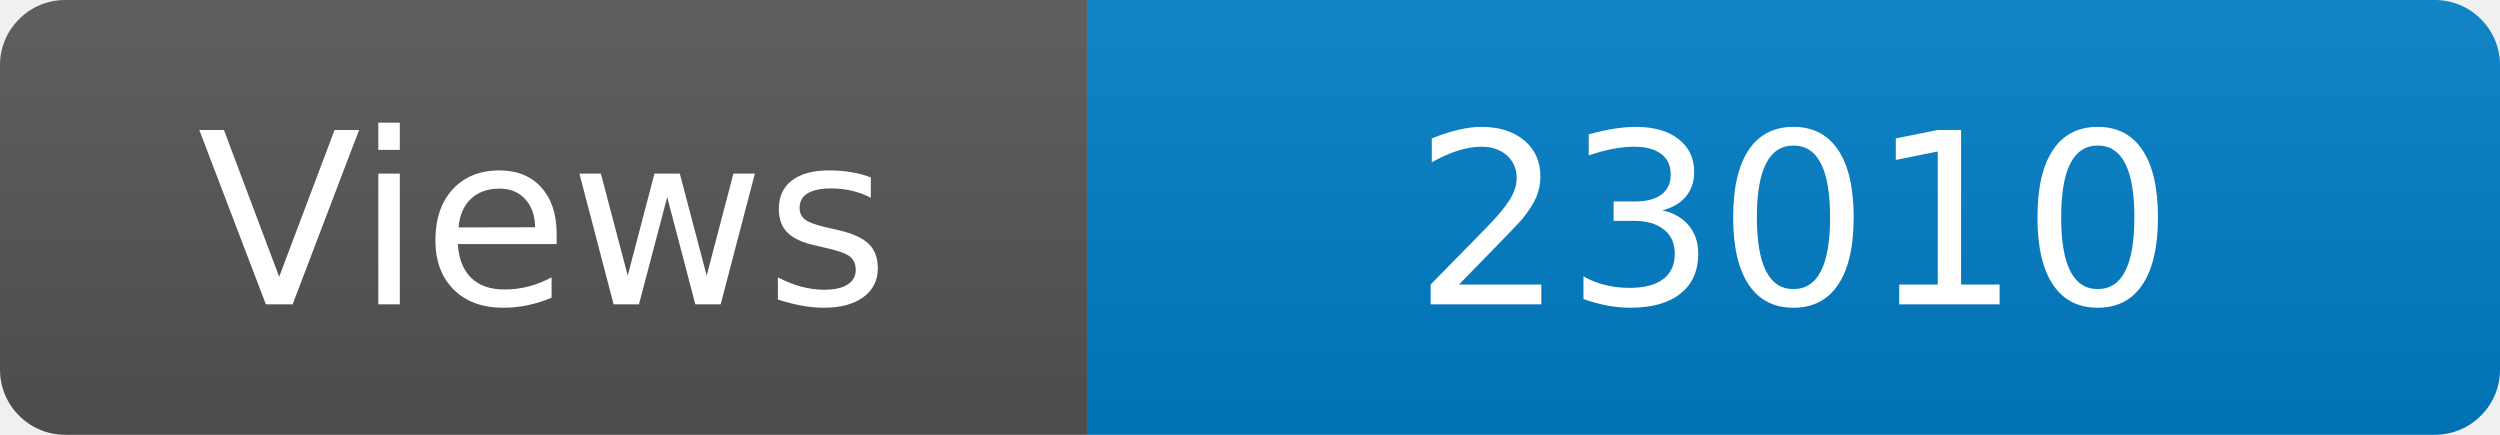
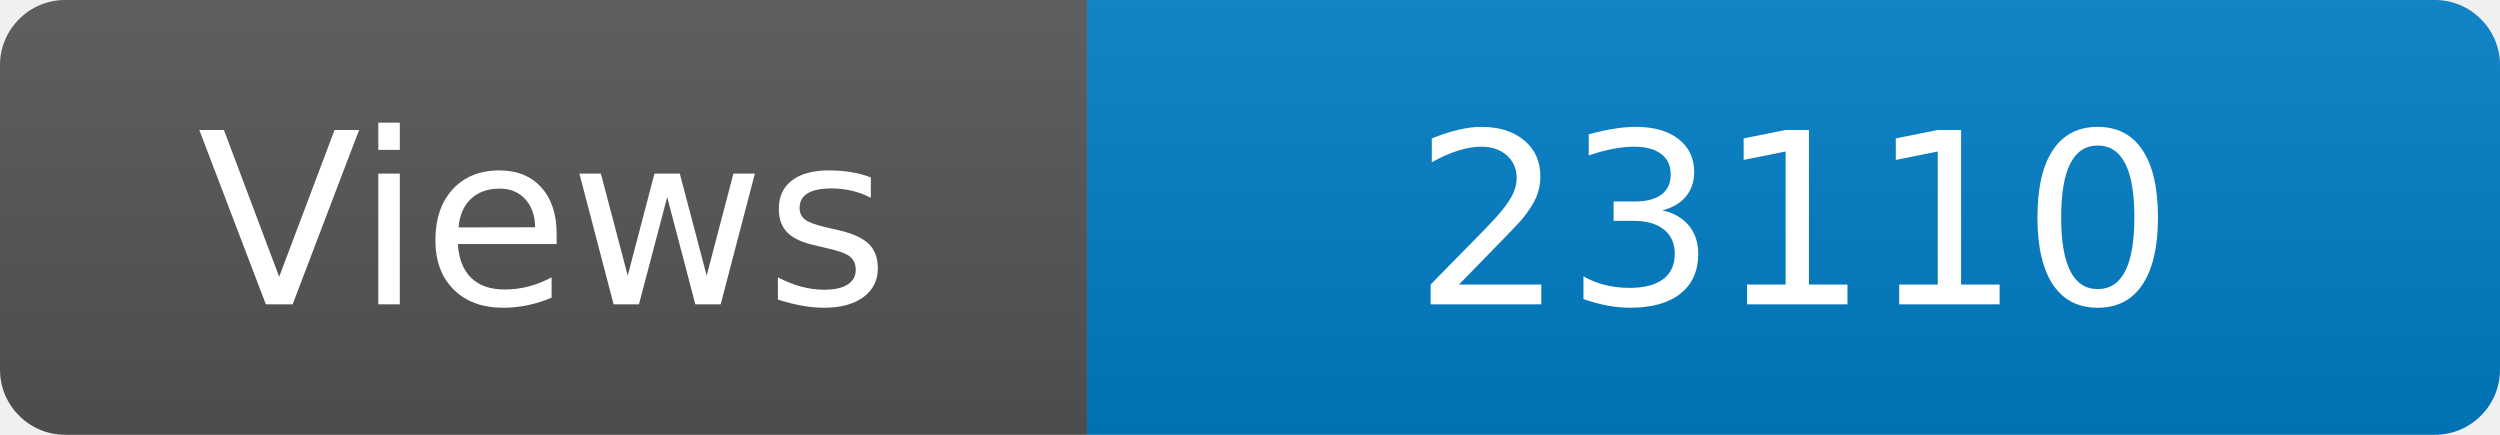
<svg xmlns="http://www.w3.org/2000/svg" width="115" height="20" role="img" aria-label="Maintained?: yes">
  <linearGradient id="s" x2="0" y2="100%">
    <stop offset="0" stop-color="#bbb" stop-opacity=".1" />
    <stop offset="1" stop-opacity=".1" />
  </linearGradient>
  <clipPath id="r">
    <rect width="115" height="20" rx="3" fill="#fff" />
  </clipPath>
  <g clip-path="url(#r)">
    <rect width="50" height="20" fill="#555" />
    <rect x="50" width="160" height="20" fill="#007ec6" />
    <rect width="115" height="20" fill="url(#s)" />
  </g>
  <g fill="#fff" text-anchor="middle" font-family="Verdana,Geneva,DejaVu Sans,sans-serif" font-size="110">
    <text x="250" y="140" transform="scale(.1)" fill="#fff">Views</text>
-     <text x="825" y="140" transform="scale(.1)" fill="#fff">23010</text>
+     <text x="825" y="140" transform="scale(.1)" fill="#fff">23110</text>
  </g>
</svg>
